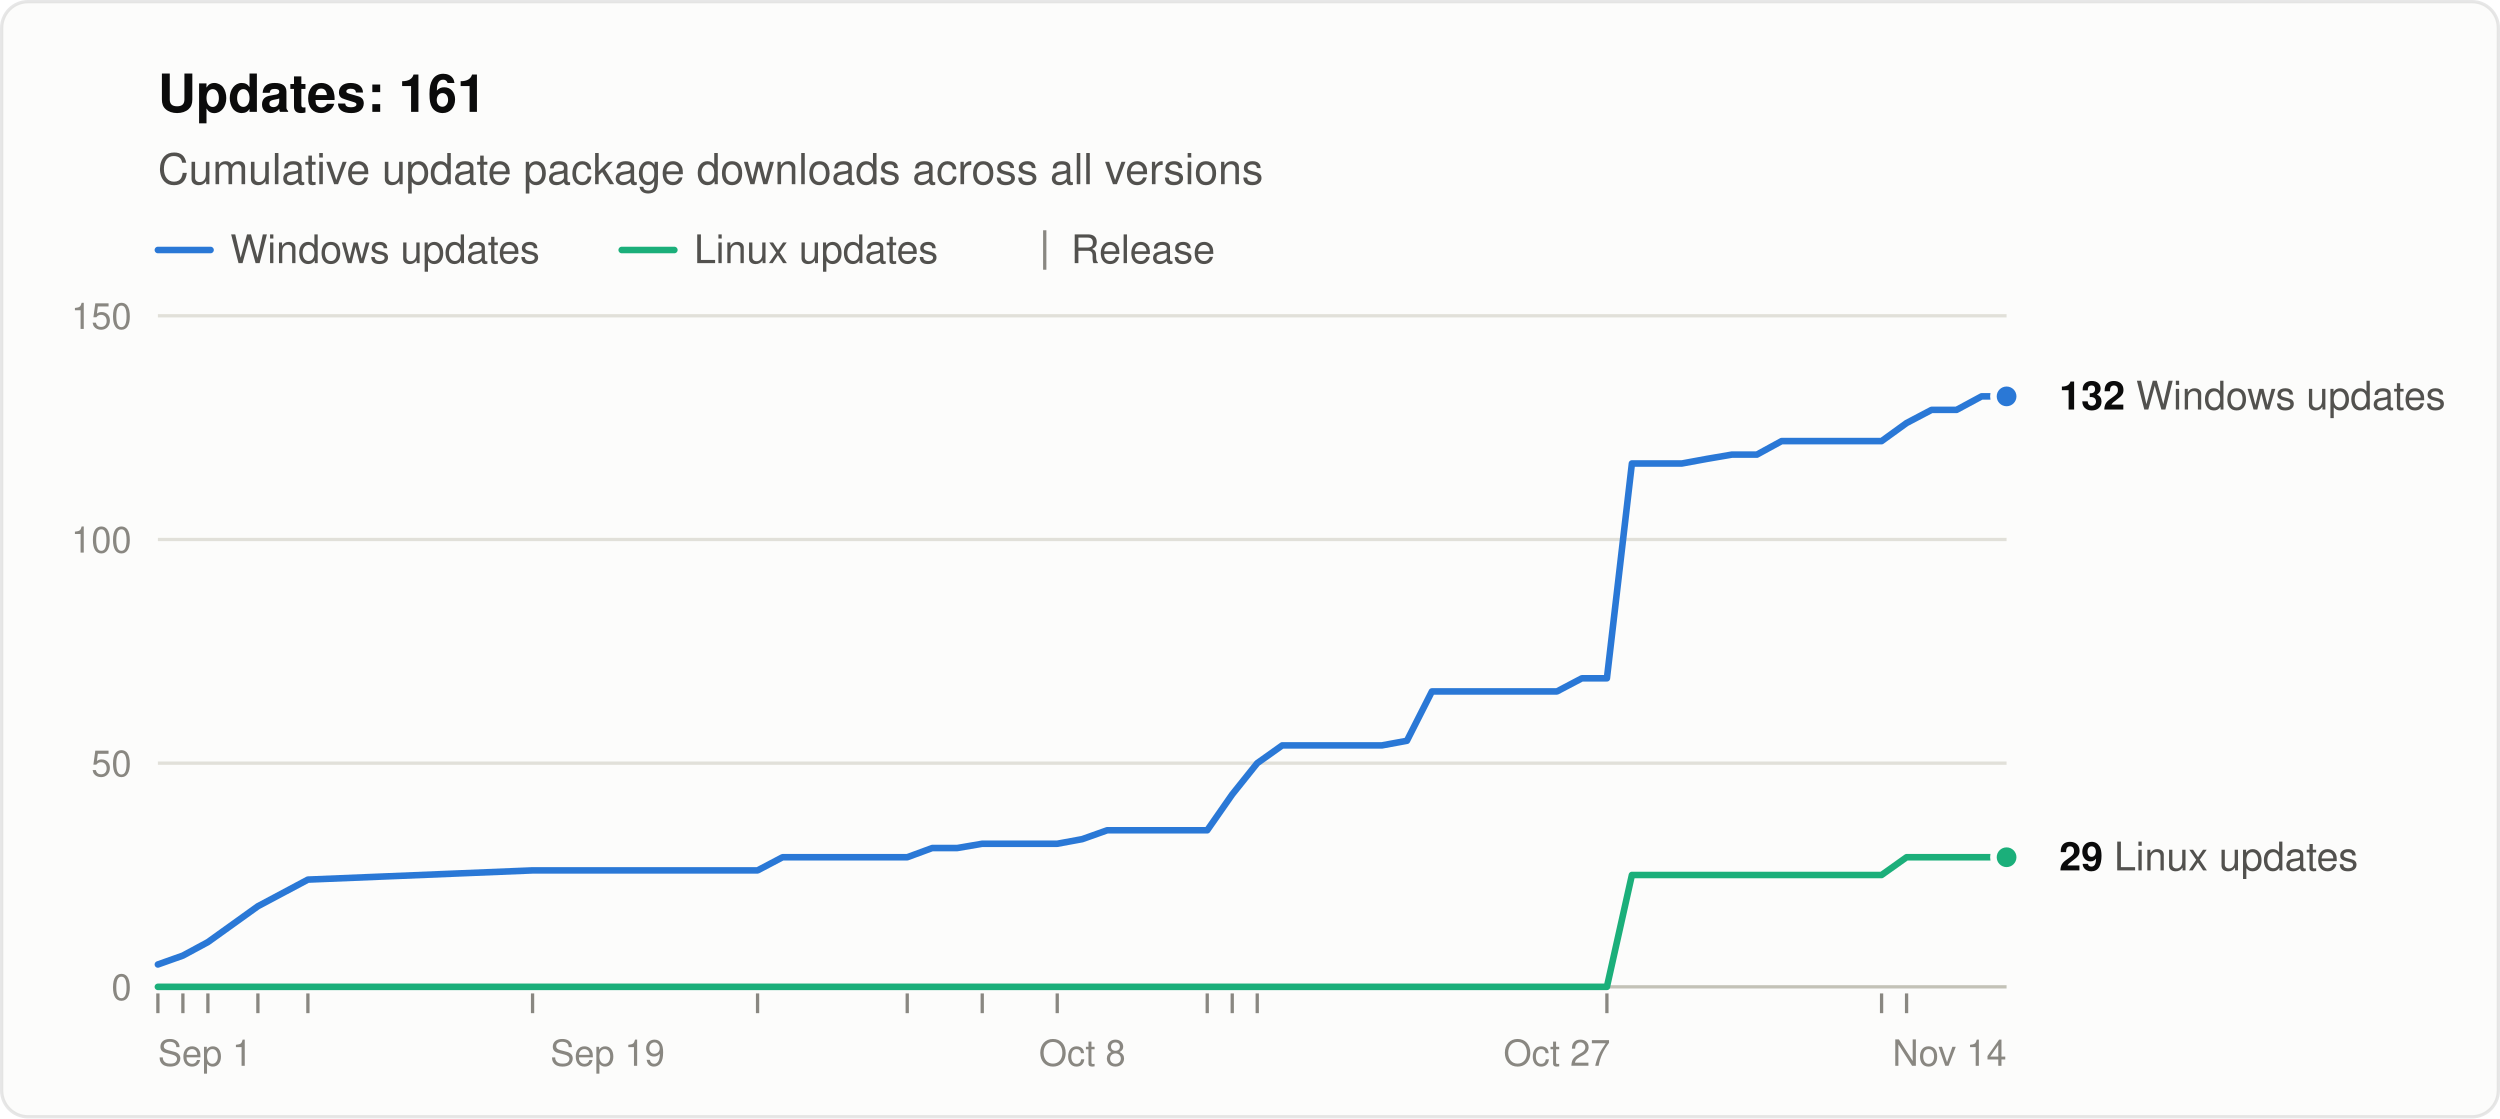
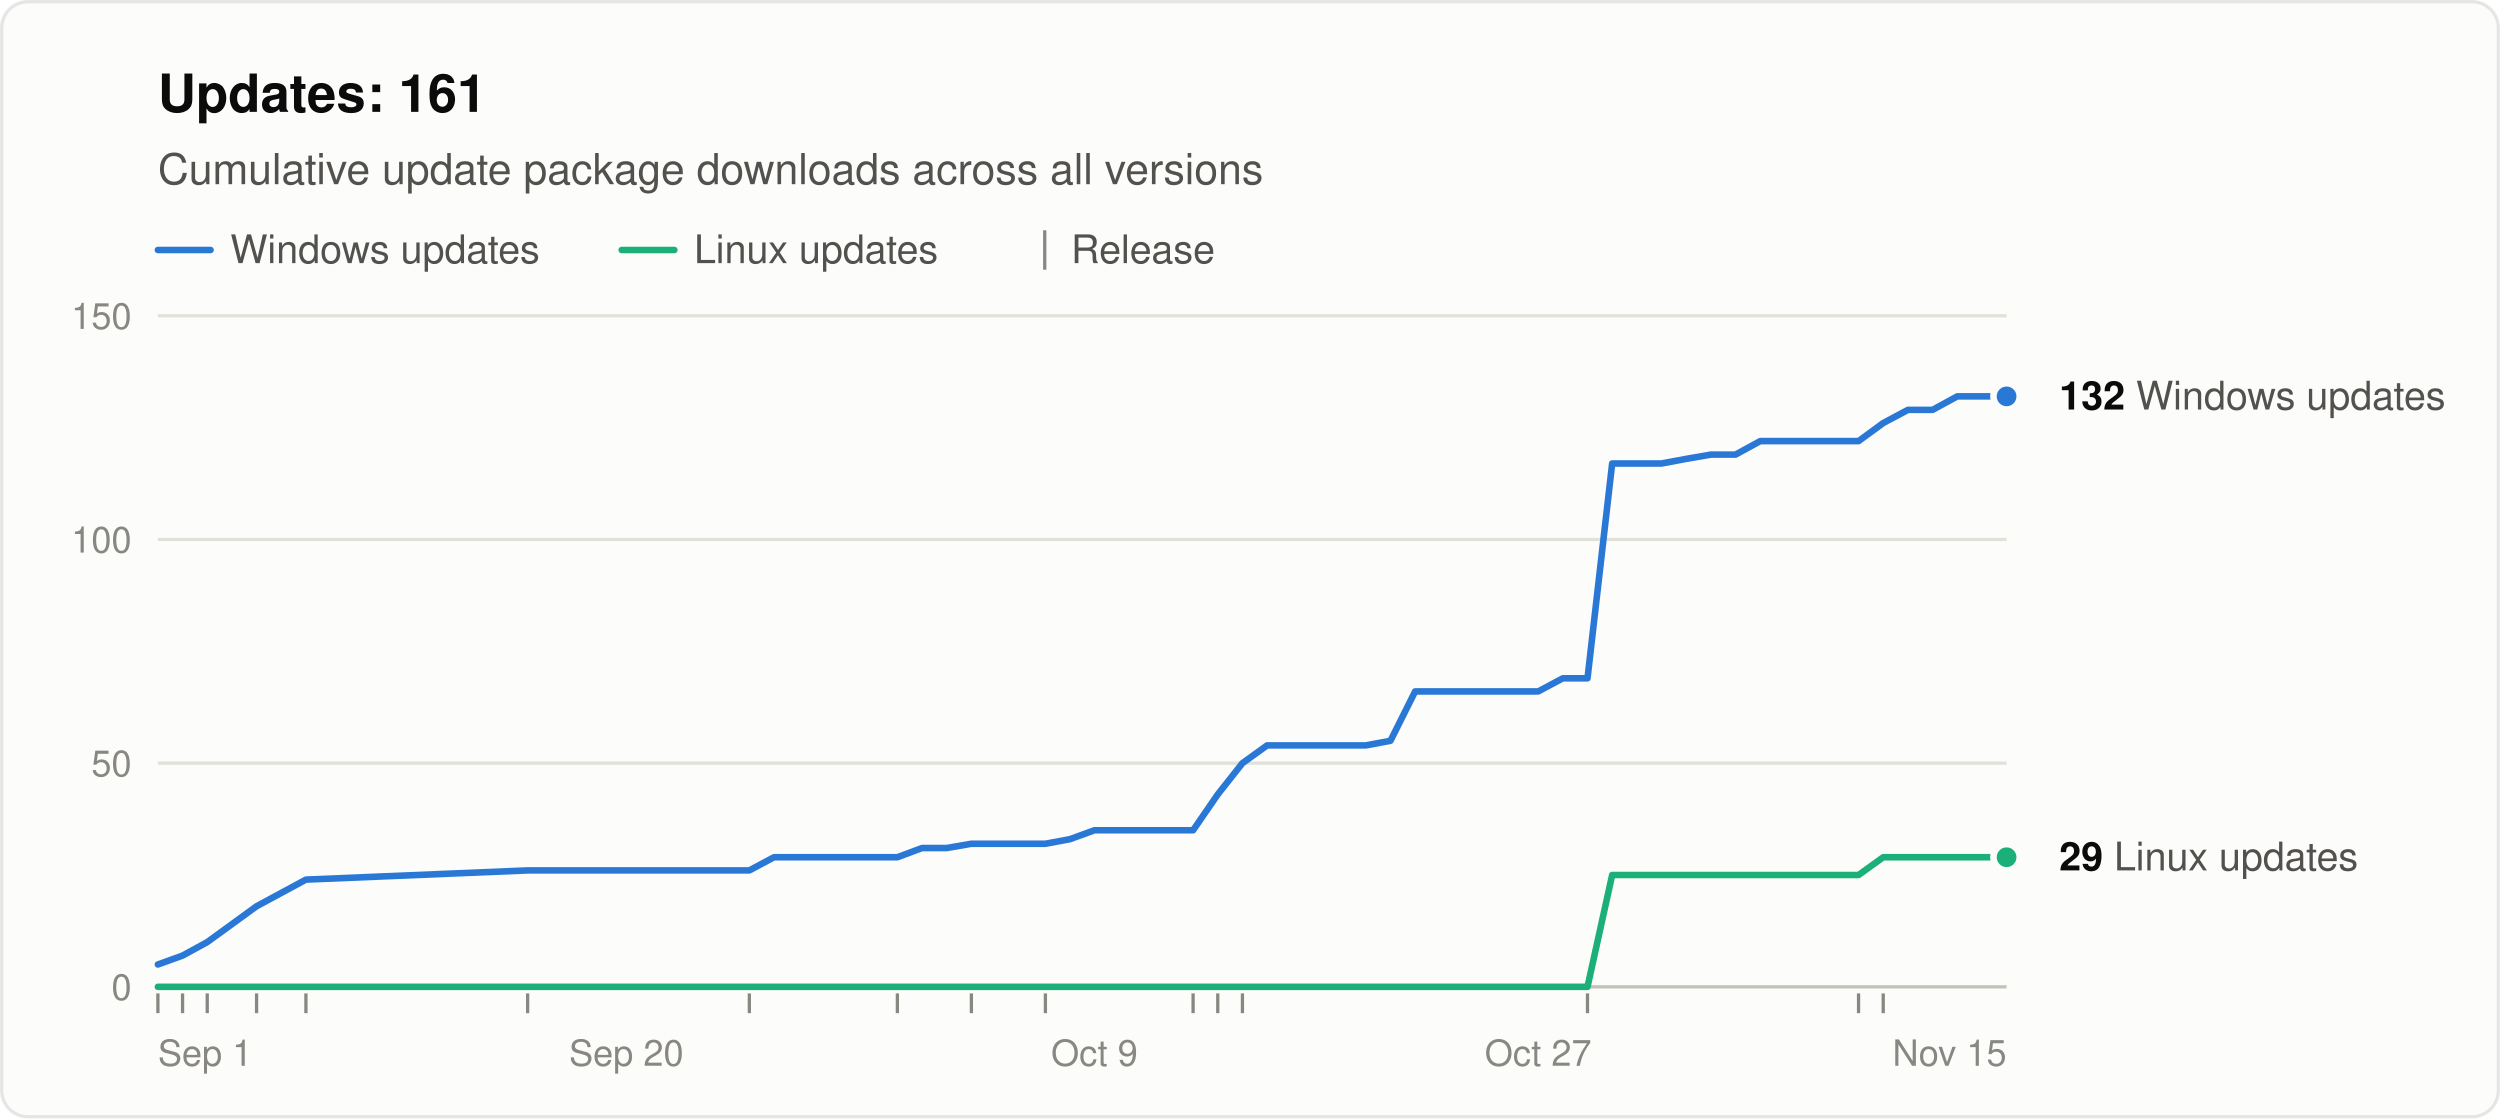
<svg xmlns="http://www.w3.org/2000/svg" width="760" height="340" viewBox="0 0 760 340" role="img" aria-labelledby="title desc" font-family="system-ui, -apple-system, &quot;Segoe UI&quot;, Helvetica, Arial, sans-serif">
  <rect x="0.5" y="0.5" width="759" height="339" rx="8" fill="#fcfcfb" stroke="rgba(11,11,11,0.10)" />
  <text x="48" y="34" font-size="16" font-weight="600" fill="#0b0b0b">Updates: 161</text>
  <text x="48" y="56" font-size="13" fill="#52514e">Cumulative update package downloads across all versions</text>
  <line x1="48" y1="76" x2="64" y2="76" stroke="#2a78d6" stroke-width="2" stroke-linecap="round" />
  <text x="70" y="80" font-size="12" fill="#52514e">Windows updates</text>
  <line x1="189.0" y1="76" x2="205.0" y2="76" stroke="#1baf7a" stroke-width="2" stroke-linecap="round" />
  <text x="211.0" y="80" font-size="12" fill="#52514e">Linux updates</text>
  <line x1="317.6" y1="70" x2="317.6" y2="82" stroke="#898781" />
  <text x="325.6" y="80" font-size="12" fill="#52514e">Release</text>
  <line x1="48" y1="300.0" x2="610" y2="300.0" stroke="#c3c2b7" />
  <text x="40" y="304.0" font-size="11" text-anchor="end" fill="#898781" style="font-variant-numeric: tabular-nums">0</text>
  <line x1="48" y1="232.0" x2="610" y2="232.0" stroke="#e1e0d9" />
  <text x="40" y="236.0" font-size="11" text-anchor="end" fill="#898781" style="font-variant-numeric: tabular-nums">50</text>
  <line x1="48" y1="164.0" x2="610" y2="164.0" stroke="#e1e0d9" />
  <text x="40" y="168.0" font-size="11" text-anchor="end" fill="#898781" style="font-variant-numeric: tabular-nums">100</text>
  <line x1="48" y1="96.0" x2="610" y2="96.0" stroke="#e1e0d9" />
  <text x="40" y="100.0" font-size="11" text-anchor="end" fill="#898781" style="font-variant-numeric: tabular-nums">150</text>
  <text x="48.0" y="324" font-size="11" text-anchor="start" fill="#898781">Sep 1</text>
-   <text x="184.7" y="324" font-size="11" text-anchor="middle" fill="#898781">Sep 19</text>
-   <text x="329.0" y="324" font-size="11" text-anchor="middle" fill="#898781">Oct 8</text>
-   <text x="473.3" y="324" font-size="11" text-anchor="middle" fill="#898781">Oct 27</text>
-   <text x="610.0" y="324" font-size="11" text-anchor="end" fill="#898781">Nov 14</text>
+   <text x="190.4" y="324" font-size="11" text-anchor="middle" fill="#898781">Sep 20</text>
+   <text x="332.7" y="324" font-size="11" text-anchor="middle" fill="#898781">Oct 9</text>
+   <text x="467.6" y="324" font-size="11" text-anchor="middle" fill="#898781">Oct 27</text>
+   <text x="610.0" y="324" font-size="11" text-anchor="end" fill="#898781">Nov 15</text>
  <line x1="48.0" y1="302" x2="48.0" y2="308" stroke="#898781" />
-   <line x1="55.6" y1="302" x2="55.6" y2="308" stroke="#898781" />
-   <line x1="63.2" y1="302" x2="63.2" y2="308" stroke="#898781" />
-   <line x1="78.4" y1="302" x2="78.4" y2="308" stroke="#898781" />
-   <line x1="93.6" y1="302" x2="93.6" y2="308" stroke="#898781" />
-   <line x1="161.9" y1="302" x2="161.9" y2="308" stroke="#898781" />
-   <line x1="230.3" y1="302" x2="230.3" y2="308" stroke="#898781" />
-   <line x1="275.8" y1="302" x2="275.8" y2="308" stroke="#898781" />
-   <line x1="298.6" y1="302" x2="298.6" y2="308" stroke="#898781" />
-   <line x1="321.4" y1="302" x2="321.4" y2="308" stroke="#898781" />
-   <line x1="367.0" y1="302" x2="367.0" y2="308" stroke="#898781" />
-   <line x1="374.6" y1="302" x2="374.6" y2="308" stroke="#898781" />
-   <line x1="382.2" y1="302" x2="382.2" y2="308" stroke="#898781" />
-   <line x1="488.5" y1="302" x2="488.5" y2="308" stroke="#898781" />
-   <line x1="572.0" y1="302" x2="572.0" y2="308" stroke="#898781" />
-   <line x1="579.6" y1="302" x2="579.6" y2="308" stroke="#898781" />
-   <polyline points="48.0,293.2 55.6,290.5 63.2,286.4 78.4,275.5 93.6,267.4 161.9,264.6 230.3,264.6 237.9,260.6 245.5,260.6 253.1,260.6 260.6,260.6 268.2,260.6 275.8,260.6 283.4,257.8 291.0,257.8 298.6,256.5 313.8,256.5 321.4,256.5 329.0,255.1 336.6,252.4 344.2,252.4 351.8,252.4 359.4,252.4 367.0,252.4 374.6,241.5 382.2,232.0 389.8,226.6 397.4,226.6 404.9,226.6 412.5,226.6 420.1,226.6 427.7,225.2 435.3,210.2 442.9,210.2 450.5,210.2 465.7,210.2 473.3,210.2 480.9,206.2 488.5,206.2 496.1,140.9 503.7,140.9 511.3,140.9 518.9,139.5 526.5,138.2 534.1,138.2 541.6,134.1 549.2,134.1 556.8,134.1 564.4,134.1 572.0,134.1 579.6,128.6 587.2,124.6 594.8,124.6 602.4,120.5 610.0,120.5" fill="none" stroke="#2a78d6" stroke-width="2" stroke-linejoin="round" stroke-linecap="round" />
-   <polyline points="48.0,300.0 55.6,300.0 63.2,300.0 78.4,300.0 93.6,300.0 161.9,300.0 230.3,300.0 237.9,300.0 245.5,300.0 253.1,300.0 260.6,300.0 268.2,300.0 275.8,300.0 283.4,300.0 291.0,300.0 298.6,300.0 313.8,300.0 321.4,300.0 329.0,300.0 336.6,300.0 344.2,300.0 351.8,300.0 359.4,300.0 367.0,300.0 374.6,300.0 382.2,300.0 389.8,300.0 397.4,300.0 404.9,300.0 412.5,300.0 420.1,300.0 427.7,300.0 435.3,300.0 442.9,300.0 450.5,300.0 465.7,300.0 473.3,300.0 480.9,300.0 488.5,300.0 496.1,266.0 503.7,266.0 511.3,266.0 518.9,266.0 526.5,266.0 534.1,266.0 541.6,266.0 549.2,266.0 556.8,266.0 564.4,266.0 572.0,266.0 579.6,260.6 587.2,260.6 594.8,260.6 602.4,260.6 610.0,260.6" fill="none" stroke="#1baf7a" stroke-width="2" stroke-linejoin="round" stroke-linecap="round" />
+   <line x1="55.5" y1="302" x2="55.5" y2="308" stroke="#898781" />
+   <line x1="63.0" y1="302" x2="63.0" y2="308" stroke="#898781" />
+   <line x1="78.0" y1="302" x2="78.0" y2="308" stroke="#898781" />
+   <line x1="93.0" y1="302" x2="93.0" y2="308" stroke="#898781" />
+   <line x1="160.4" y1="302" x2="160.4" y2="308" stroke="#898781" />
+   <line x1="227.8" y1="302" x2="227.8" y2="308" stroke="#898781" />
+   <line x1="272.8" y1="302" x2="272.8" y2="308" stroke="#898781" />
+   <line x1="295.3" y1="302" x2="295.3" y2="308" stroke="#898781" />
+   <line x1="317.8" y1="302" x2="317.8" y2="308" stroke="#898781" />
+   <line x1="362.7" y1="302" x2="362.7" y2="308" stroke="#898781" />
+   <line x1="370.2" y1="302" x2="370.2" y2="308" stroke="#898781" />
+   <line x1="377.7" y1="302" x2="377.7" y2="308" stroke="#898781" />
+   <line x1="482.6" y1="302" x2="482.6" y2="308" stroke="#898781" />
+   <line x1="565.0" y1="302" x2="565.0" y2="308" stroke="#898781" />
+   <line x1="572.5" y1="302" x2="572.5" y2="308" stroke="#898781" />
+   <polyline points="48.0,293.2 55.5,290.5 63.0,286.4 78.0,275.5 93.0,267.4 160.4,264.6 227.8,264.6 235.3,260.6 242.8,260.6 250.3,260.6 257.8,260.6 265.3,260.6 272.8,260.6 280.3,257.8 287.8,257.8 295.3,256.5 310.3,256.5 317.8,256.5 325.3,255.1 332.7,252.4 340.2,252.4 347.7,252.4 355.2,252.4 362.7,252.4 370.2,241.5 377.7,232.0 385.2,226.6 392.7,226.6 400.2,226.6 407.7,226.6 415.2,226.6 422.7,225.2 430.2,210.2 437.7,210.2 445.1,210.2 460.1,210.2 467.6,210.2 475.1,206.2 482.6,206.2 490.1,140.9 497.6,140.9 505.1,140.9 512.6,139.5 520.1,138.2 527.6,138.2 535.1,134.1 542.6,134.1 550.1,134.1 557.5,134.1 565.0,134.1 572.5,128.6 580.0,124.6 587.5,124.6 595.0,120.5 602.5,120.5 610.0,120.5" fill="none" stroke="#2a78d6" stroke-width="2" stroke-linejoin="round" stroke-linecap="round" />
+   <polyline points="48.0,300.0 55.5,300.0 63.0,300.0 78.0,300.0 93.0,300.0 160.4,300.0 227.8,300.0 235.3,300.0 242.8,300.0 250.3,300.0 257.8,300.0 265.3,300.0 272.8,300.0 280.3,300.0 287.8,300.0 295.3,300.0 310.3,300.0 317.8,300.0 325.3,300.0 332.7,300.0 340.2,300.0 347.7,300.0 355.2,300.0 362.7,300.0 370.2,300.0 377.7,300.0 385.2,300.0 392.7,300.0 400.2,300.0 407.7,300.0 415.2,300.0 422.7,300.0 430.2,300.0 437.7,300.0 445.1,300.0 460.1,300.0 467.6,300.0 475.1,300.0 482.6,300.0 490.1,266.0 497.6,266.0 505.1,266.0 512.6,266.0 520.1,266.0 527.6,266.0 535.1,266.0 542.6,266.0 550.1,266.0 557.5,266.0 565.0,266.0 572.5,260.6 580.0,260.6 587.5,260.6 595.0,260.6 602.5,260.6 610.0,260.6" fill="none" stroke="#1baf7a" stroke-width="2" stroke-linejoin="round" stroke-linecap="round" />
  <circle cx="610.0" cy="120.5" r="4" fill="#2a78d6" stroke="#fcfcfb" stroke-width="2" />
  <text x="626.0" y="124.5" font-size="12" fill="#52514e">
    <tspan font-weight="600" fill="#0b0b0b">132</tspan> Windows updates</text>
  <circle cx="610.0" cy="260.6" r="4" fill="#1baf7a" stroke="#fcfcfb" stroke-width="2" />
  <text x="626.0" y="264.6" font-size="12" fill="#52514e">
    <tspan font-weight="600" fill="#0b0b0b">29</tspan> Linux updates</text>
</svg>
